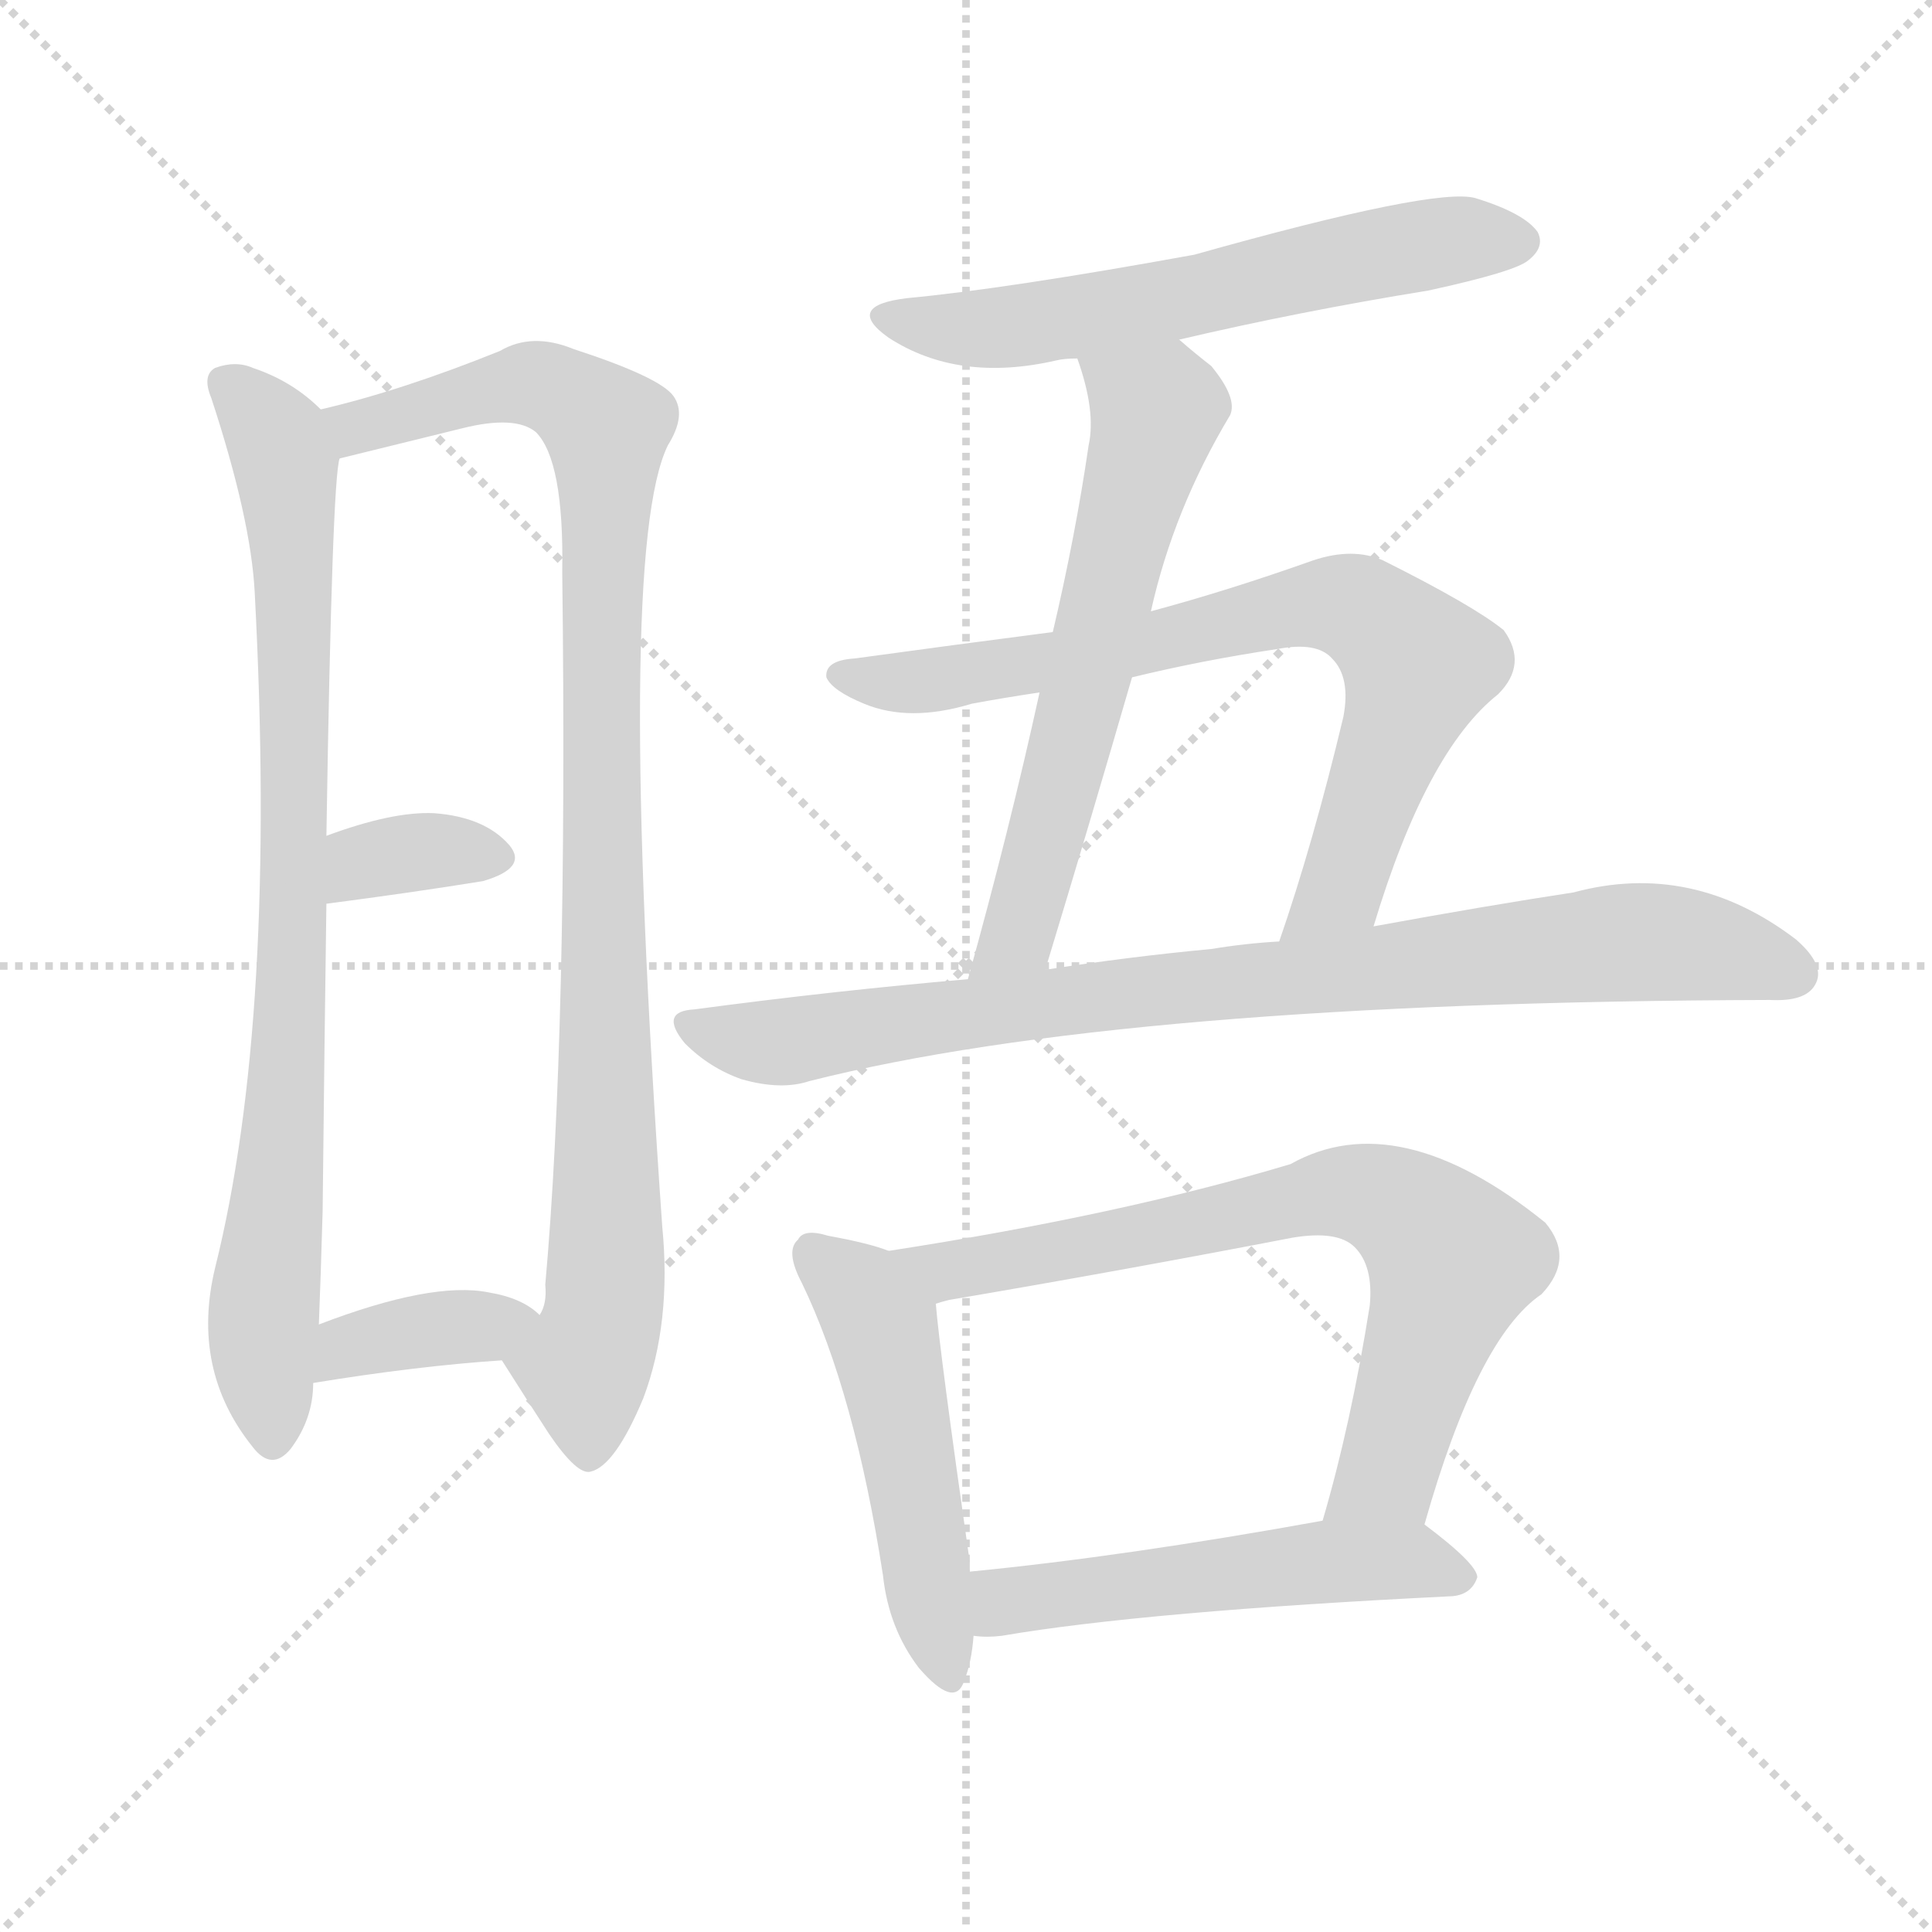
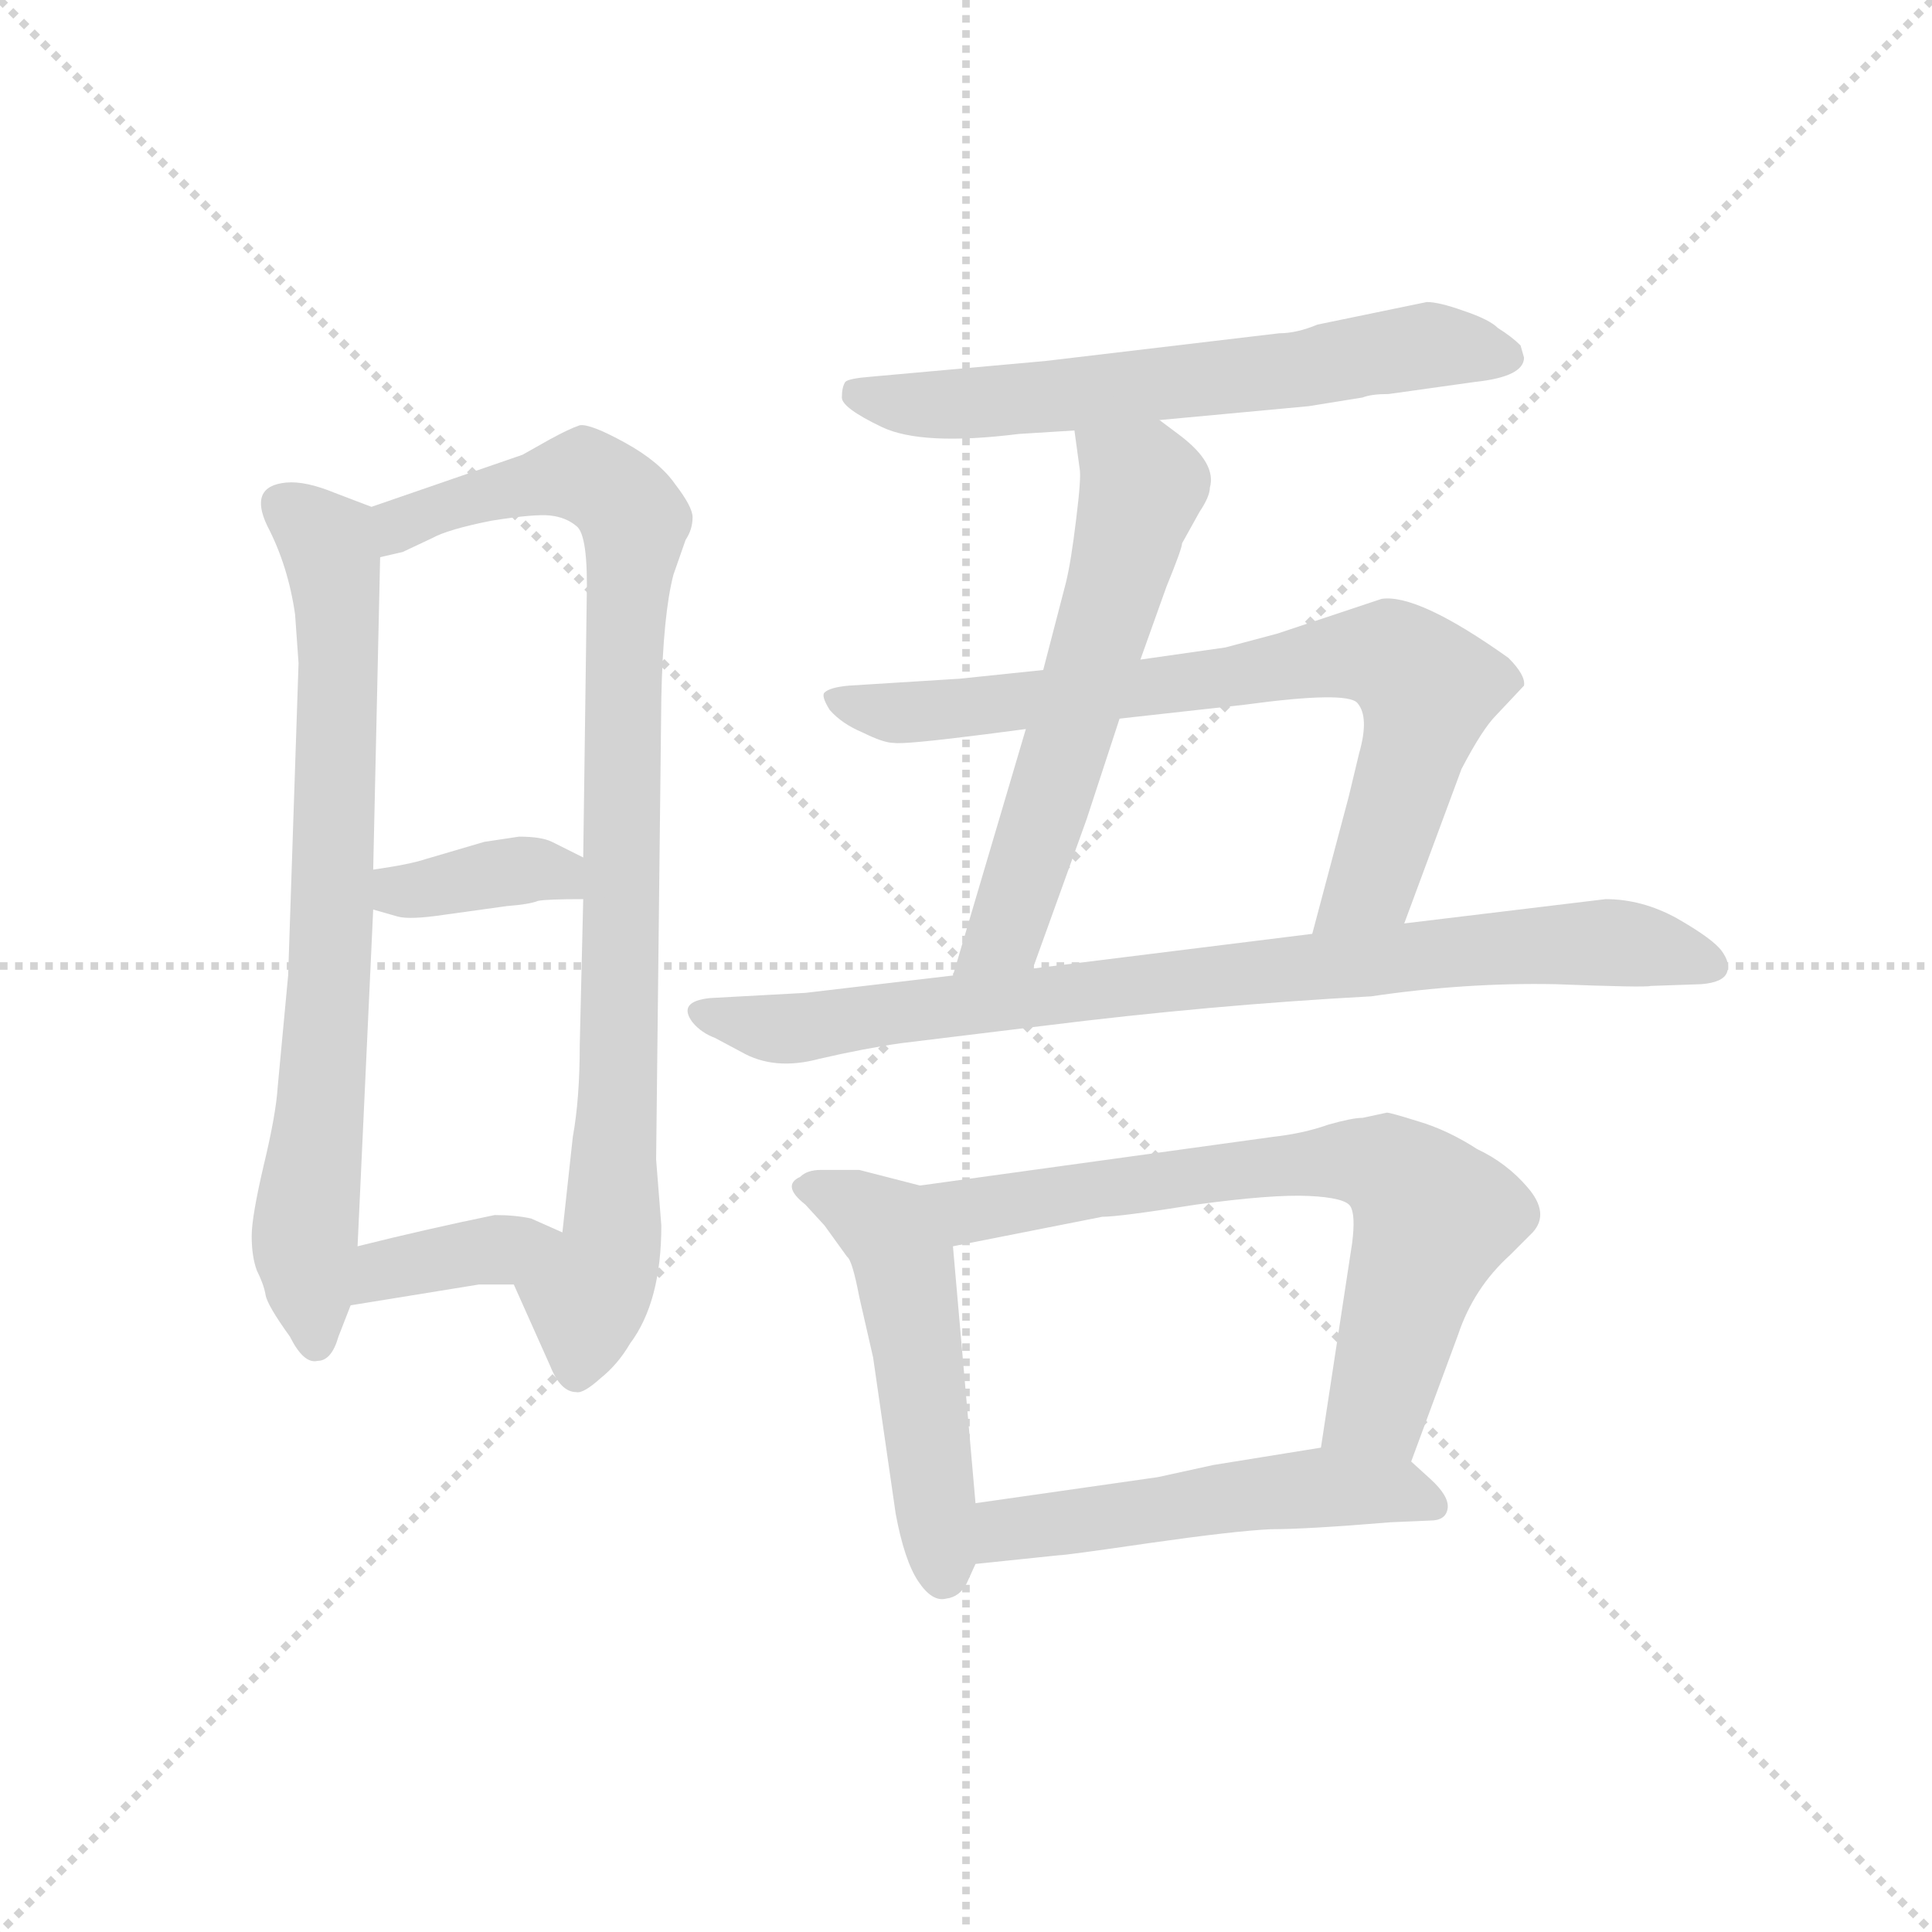
<svg xmlns="http://www.w3.org/2000/svg" version="1.1" viewBox="0 0 1024 1024">
  <g stroke="lightgray" stroke-dasharray="1,1" stroke-width="1" transform="scale(4, 4)">
    <line x1="0" y1="0" x2="256" y2="256" />
    <line x1="256" y1="0" x2="0" y2="256" />
    <line x1="128" y1="0" x2="128" y2="256" />
    <line x1="0" y1="128" x2="256" y2="128" />
  </g>
-   <g transform="scale(1, -1) translate(0, -900)">
+   <g transform="scale(0.92, -0.92) translate(60, -830)">
    <style type="text/css">
      
        @keyframes keyframes0 {
          from {
            stroke: blue;
-             stroke-dashoffset: 826;
+             stroke-dashoffset: 750;
+             stroke-width: 128;
+           }
+           71% {
+             animation-timing-function: step-end;
+             stroke: blue;
+             stroke-dashoffset: 0;
+             stroke-width: 128;
+           }
+           to {
+             stroke: black;
+             stroke-width: 1024;
+           }
+         }
+         #make-me-a-hanzi-animation-0 {
+           animation: keyframes0 0.86s both;
+           animation-delay: 0s;
+           animation-timing-function: linear;
+         }
+       
+         @keyframes keyframes1 {
+           from {
+             stroke: blue;
+             stroke-dashoffset: 913;
+             stroke-width: 128;
+           }
+           75% {
+             animation-timing-function: step-end;
+             stroke: blue;
+             stroke-dashoffset: 0;
+             stroke-width: 128;
+           }
+           to {
+             stroke: black;
+             stroke-width: 1024;
+           }
+         }
+         #make-me-a-hanzi-animation-1 {
+           animation: keyframes1 0.993s both;
+           animation-delay: 0.86s;
+           animation-timing-function: linear;
+         }
+       
+         @keyframes keyframes2 {
+           from {
+             stroke: blue;
+             stroke-dashoffset: 366;
+             stroke-width: 128;
+           }
+           54% {
+             animation-timing-function: step-end;
+             stroke: blue;
+             stroke-dashoffset: 0;
+             stroke-width: 128;
+           }
+           to {
+             stroke: black;
+             stroke-width: 1024;
+           }
+         }
+         #make-me-a-hanzi-animation-2 {
+           animation: keyframes2 0.548s both;
+           animation-delay: 1.853s;
+           animation-timing-function: linear;
+         }
+       
+         @keyframes keyframes3 {
+           from {
+             stroke: blue;
+             stroke-dashoffset: 372;
+             stroke-width: 128;
+           }
+           55% {
+             animation-timing-function: step-end;
+             stroke: blue;
+             stroke-dashoffset: 0;
+             stroke-width: 128;
+           }
+           to {
+             stroke: black;
+             stroke-width: 1024;
+           }
+         }
+         #make-me-a-hanzi-animation-3 {
+           animation: keyframes3 0.553s both;
+           animation-delay: 2.401s;
+           animation-timing-function: linear;
+         }
+       
+         @keyframes keyframes4 {
+           from {
+             stroke: blue;
+             stroke-dashoffset: 632;
+             stroke-width: 128;
+           }
+           67% {
+             animation-timing-function: step-end;
+             stroke: blue;
+             stroke-dashoffset: 0;
+             stroke-width: 128;
+           }
+           to {
+             stroke: black;
+             stroke-width: 1024;
+           }
+         }
+         #make-me-a-hanzi-animation-4 {
+           animation: keyframes4 0.764s both;
+           animation-delay: 2.954s;
+           animation-timing-function: linear;
+         }
+       
+         @keyframes keyframes5 {
+           from {
+             stroke: blue;
+             stroke-dashoffset: 595;
+             stroke-width: 128;
+           }
+           66% {
+             animation-timing-function: step-end;
+             stroke: blue;
+             stroke-dashoffset: 0;
+             stroke-width: 128;
+           }
+           to {
+             stroke: black;
+             stroke-width: 1024;
+           }
+         }
+         #make-me-a-hanzi-animation-5 {
+           animation: keyframes5 0.734s both;
+           animation-delay: 3.718s;
+           animation-timing-function: linear;
+         }
+       
+         @keyframes keyframes6 {
+           from {
+             stroke: blue;
+             stroke-dashoffset: 758;
+             stroke-width: 128;
+           }
+           71% {
+             animation-timing-function: step-end;
+             stroke: blue;
+             stroke-dashoffset: 0;
+             stroke-width: 128;
+           }
+           to {
+             stroke: black;
+             stroke-width: 1024;
+           }
+         }
+         #make-me-a-hanzi-animation-6 {
+           animation: keyframes6 0.867s both;
+           animation-delay: 4.452s;
+           animation-timing-function: linear;
+         }
+       
+         @keyframes keyframes7 {
+           from {
+             stroke: blue;
+             stroke-dashoffset: 842;
            stroke-width: 128;
          }
          73% {
            animation-timing-function: step-end;
            stroke: blue;
            stroke-dashoffset: 0;
            stroke-width: 128;
          }
          to {
            stroke: black;
            stroke-width: 1024;
          }
        }
-         #make-me-a-hanzi-animation-0 {
-           animation: keyframes0 0.922s both;
-           animation-delay: 0s;
-           animation-timing-function: linear;
-         }
-       
-         @keyframes keyframes1 {
-           from {
-             stroke: blue;
-             stroke-dashoffset: 956;
-             stroke-width: 128;
-           }
-           76% {
-             animation-timing-function: step-end;
-             stroke: blue;
-             stroke-dashoffset: 0;
-             stroke-width: 128;
-           }
-           to {
-             stroke: black;
-             stroke-width: 1024;
-           }
-         }
-         #make-me-a-hanzi-animation-1 {
-           animation: keyframes1 1.028s both;
-           animation-delay: 0.922s;
-           animation-timing-function: linear;
-         }
-       
-         @keyframes keyframes2 {
-           from {
-             stroke: blue;
-             stroke-dashoffset: 343;
-             stroke-width: 128;
-           }
-           53% {
-             animation-timing-function: step-end;
-             stroke: blue;
-             stroke-dashoffset: 0;
-             stroke-width: 128;
-           }
-           to {
-             stroke: black;
-             stroke-width: 1024;
-           }
-         }
-         #make-me-a-hanzi-animation-2 {
-           animation: keyframes2 0.529s both;
-           animation-delay: 1.95s;
-           animation-timing-function: linear;
-         }
-       
-         @keyframes keyframes3 {
-           from {
-             stroke: blue;
-             stroke-dashoffset: 366;
-             stroke-width: 128;
-           }
-           54% {
-             animation-timing-function: step-end;
-             stroke: blue;
-             stroke-dashoffset: 0;
-             stroke-width: 128;
-           }
-           to {
-             stroke: black;
-             stroke-width: 1024;
-           }
-         }
-         #make-me-a-hanzi-animation-3 {
-           animation: keyframes3 0.548s both;
-           animation-delay: 2.479s;
-           animation-timing-function: linear;
-         }
-       
-         @keyframes keyframes4 {
-           from {
-             stroke: blue;
-             stroke-dashoffset: 593;
-             stroke-width: 128;
-           }
-           66% {
-             animation-timing-function: step-end;
-             stroke: blue;
-             stroke-dashoffset: 0;
-             stroke-width: 128;
-           }
-           to {
-             stroke: black;
-             stroke-width: 1024;
-           }
-         }
-         #make-me-a-hanzi-animation-4 {
-           animation: keyframes4 0.733s both;
-           animation-delay: 3.027s;
-           animation-timing-function: linear;
-         }
-       
-         @keyframes keyframes5 {
-           from {
-             stroke: blue;
-             stroke-dashoffset: 609;
-             stroke-width: 128;
-           }
-           66% {
-             animation-timing-function: step-end;
-             stroke: blue;
-             stroke-dashoffset: 0;
-             stroke-width: 128;
-           }
-           to {
-             stroke: black;
-             stroke-width: 1024;
-           }
-         }
-         #make-me-a-hanzi-animation-5 {
-           animation: keyframes5 0.746s both;
-           animation-delay: 3.76s;
-           animation-timing-function: linear;
-         }
-       
-         @keyframes keyframes6 {
-           from {
-             stroke: blue;
-             stroke-dashoffset: 737;
-             stroke-width: 128;
-           }
-           71% {
-             animation-timing-function: step-end;
-             stroke: blue;
-             stroke-dashoffset: 0;
-             stroke-width: 128;
-           }
-           to {
-             stroke: black;
-             stroke-width: 1024;
-           }
-         }
-         #make-me-a-hanzi-animation-6 {
-           animation: keyframes6 0.85s both;
-           animation-delay: 4.505s;
-           animation-timing-function: linear;
-         }
-       
-         @keyframes keyframes7 {
-           from {
-             stroke: blue;
-             stroke-dashoffset: 847;
-             stroke-width: 128;
-           }
-           73% {
-             animation-timing-function: step-end;
-             stroke: blue;
-             stroke-dashoffset: 0;
-             stroke-width: 128;
-           }
-           to {
-             stroke: black;
-             stroke-width: 1024;
-           }
-         }
        #make-me-a-hanzi-animation-7 {
-           animation: keyframes7 0.939s both;
-           animation-delay: 5.355s;
+           animation: keyframes7 0.935s both;
+           animation-delay: 5.319s;
          animation-timing-function: linear;
        }
      
        @keyframes keyframes8 {
          from {
            stroke: blue;
-             stroke-dashoffset: 492;
+             stroke-dashoffset: 511;
            stroke-width: 128;
          }
          62% {
            animation-timing-function: step-end;
            stroke: blue;
            stroke-dashoffset: 0;
            stroke-width: 128;
          }
          to {
            stroke: black;
            stroke-width: 1024;
          }
        }
        #make-me-a-hanzi-animation-8 {
-           animation: keyframes8 0.65s both;
-           animation-delay: 6.294s;
+           animation: keyframes8 0.666s both;
+           animation-delay: 6.255s;
          animation-timing-function: linear;
        }
      
        @keyframes keyframes9 {
          from {
            stroke: blue;
-             stroke-dashoffset: 717;
+             stroke-dashoffset: 706;
            stroke-width: 128;
          }
          70% {
            animation-timing-function: step-end;
            stroke: blue;
            stroke-dashoffset: 0;
            stroke-width: 128;
          }
          to {
            stroke: black;
            stroke-width: 1024;
          }
        }
        #make-me-a-hanzi-animation-9 {
-           animation: keyframes9 0.833s both;
-           animation-delay: 6.945s;
+           animation: keyframes9 0.825s both;
+           animation-delay: 6.92s;
          animation-timing-function: linear;
        }
      
        @keyframes keyframes10 {
          from {
            stroke: blue;
-             stroke-dashoffset: 517;
+             stroke-dashoffset: 522;
            stroke-width: 128;
          }
          63% {
            animation-timing-function: step-end;
            stroke: blue;
            stroke-dashoffset: 0;
            stroke-width: 128;
          }
          to {
            stroke: black;
            stroke-width: 1024;
          }
        }
        #make-me-a-hanzi-animation-10 {
-           animation: keyframes10 0.671s both;
-           animation-delay: 7.778s;
+           animation: keyframes10 0.675s both;
+           animation-delay: 7.745s;
          animation-timing-function: linear;
        }
      
    </style>
-     <path d="M 170 683 Q 155 698 134 705 Q 125 709 114 705 Q 107 701 112 689 Q 133 625 135 586 Q 147 360 114 228 Q 101 174 134 133 Q 144 120 154 132 Q 166 148 166 167 L 169 198 Q 170 223 171 258 Q 172 351 173 421 L 173 457 Q 176 646 180 657 C 182 673 182 673 170 683 Z" fill="lightgray" />
-     <path d="M 266 179 Q 278 160 291 140 Q 306 118 313 120 Q 326 123 341 159 Q 356 199 351 250 Q 326 607 354 664 Q 364 680 357 690 Q 350 700 304 715 Q 282 724 265 714 Q 213 693 170 683 C 141 676 151 650 180 657 L 245 673 Q 273 680 284 671 Q 299 656 298 597 Q 301 353 289 219 Q 290 209 286 203 C 281 173 253 199 266 179 Z" fill="lightgray" />
-     <path d="M 173 421 Q 219 427 256 433 Q 280 440 270 452 Q 257 467 230 469 Q 208 470 173 457 C 145 447 143 417 173 421 Z" fill="lightgray" />
-     <path d="M 166 167 Q 221 176 266 179 C 296 181 309 183 286 203 Q 277 212 259 215 Q 229 221 169 198 C 141 187 136 162 166 167 Z" fill="lightgray" />
-     <path d="M 625 720 Q 689 735 757 746 Q 803 756 810 762 Q 819 769 815 777 Q 808 787 782 795 Q 761 801 633 765 Q 534 747 481 742 Q 447 738 471 721 Q 508 697 560 709 Q 564 710 571 710 L 625 720 Z" fill="lightgray" />
-     <path d="M 610 576 Q 622 630 652 680 Q 656 689 642 706 Q 633 713 625 720 C 602 739 562 739 571 710 Q 581 682 577 664 Q 570 616 558 565 L 551 533 Q 535 460 513 381 C 505 352 545 357 554 386 Q 578 465 600 541 L 610 576 Z" fill="lightgray" />
-     <path d="M 728 409 Q 756 502 794 532 Q 810 548 797 566 Q 781 579 733 603 Q 717 610 696 603 Q 651 587 610 576 L 558 565 Q 504 558 453 551 Q 437 550 438 541 Q 441 534 458 527 Q 482 517 515 527 Q 531 530 551 533 L 600 541 Q 637 550 677 556 Q 698 560 706 551 Q 716 541 712 520 Q 696 453 678 401 C 668 373 719 380 728 409 Z" fill="lightgray" />
-     <path d="M 513 381 Q 443 375 368 365 Q 349 364 363 347 Q 376 334 393 328 Q 414 322 429 327 Q 595 369 938 370 Q 957 369 962 378 Q 968 388 952 402 Q 897 444 834 427 Q 788 420 728 409 L 678 401 Q 660 400 642 397 Q 599 393 554 386 L 513 381 Z" fill="lightgray" />
-     <path d="M 471 237 Q 461 241 439 245 Q 426 249 423 243 Q 416 237 425 220 Q 453 162 468 65 Q 471 37 487 16 Q 506 -6 511 9 Q 515 19 516 33 L 514 67 Q 514 70 514 72 Q 498 184 496 209 C 494 229 494 229 471 237 Z" fill="lightgray" />
-     <path d="M 755 92 Q 783 191 817 214 Q 835 233 819 252 Q 741 315 684 283 Q 594 256 471 237 C 441 232 467 202 496 209 Q 499 210 503 211 Q 597 227 685 244 Q 709 248 718 239 Q 728 229 726 208 Q 716 145 701 94 C 693 65 747 63 755 92 Z" fill="lightgray" />
-     <path d="M 516 33 Q 523 32 531 33 Q 607 46 770 54 Q 780 55 783 64 Q 783 71 755 92 C 743 101 731 99 701 94 Q 596 75 514 67 C 484 64 486 35 516 33 Z" fill="lightgray" />
+     <path d="M 110 476 L 112 448 L 106 268 L 100 204 Q 99 188 92 159 Q 85 129 85 118 Q 85 106 88 98 Q 92 90 93 84 Q 94 78 107 60 Q 115 44 123 46 Q 131 46 135 60 L 142 78 L 146 112 L 155 306 L 155 329 L 159 509 C 160 536 160 536 154 538 L 133 546 Q 116 553 105 552 Q 83 550 94 527 Q 106 504 110 476 Z" fill="lightgray" />
+     <path d="M 236 90 L 257 43 Q 263 28 272 28 Q 276 27 286 36 Q 296 44 303 56 Q 321 80 321 124 L 318 162 L 321 428 Q 322 476 328 499 L 335 519 Q 339 525 339 532 Q 339 538 329 551 Q 320 564 300 575 Q 280 586 274 585 Q 268 583 257 577 L 241 568 L 154 538 C 126 528 130 500 159 509 L 172 512 L 189 520 Q 198 525 223 530 Q 248 534 257 533 Q 266 532 272 527 Q 279 522 278 484 L 276 336 L 276 312 L 274 228 Q 274 197 270 175 L 264 120 C 261 90 224 117 236 90 Z" fill="lightgray" />
+     <path d="M 155 306 L 169 302 Q 176 300 196 303 L 232 308 Q 245 309 250 311 Q 255 312 276 312 C 306 312 303 323 276 336 L 258 345 Q 252 348 239 348 L 219 345 L 185 335 Q 176 332 155 329 C 125 325 126 314 155 306 Z" fill="lightgray" />
+     <path d="M 142 78 L 216 90 L 236 90 C 266 90 291 108 264 120 L 246 128 Q 237 130 225 130 Q 186 122 146 112 C 117 105 112 73 142 78 Z" fill="lightgray" />
+     <path d="M 608 588 L 694 596 L 725 601 Q 730 603 740 603 L 790 610 Q 818 613 818 624 L 816 631 Q 811 636 803 641 Q 798 646 783 651 Q 769 656 762 656 L 699 643 Q 687 638 677 638 L 542 622 L 442 613 Q 429 612 427 610 Q 425 607 425 601 Q 425 595 448 584 Q 471 573 527 580 L 559 582 L 608 588 Z" fill="lightgray" />
+     <path d="M 597 450 L 612 492 Q 621 514 621 517 L 631 535 Q 637 544 637 549 Q 641 563 620 579 L 608 588 C 584 606 555 612 559 582 L 562 560 Q 563 555 560 531 Q 557 506 554 494 L 541 444 L 531 410 L 489 268 C 480 239 525 244 535 272 L 566 358 L 585 416 L 597 450 Z" fill="lightgray" />
+     <path d="M 736 485 L 676 465 L 646 457 L 597 450 L 541 444 L 493 439 L 429 435 Q 418 434 415 431 Q 413 429 418 421 Q 425 413 437 408 Q 449 402 455 402 Q 461 401 508 407 L 531 410 L 585 416 L 657 424 Q 716 432 722 425 Q 729 417 723 396 L 717 371 L 696 292 C 688 263 739 270 749 298 L 782 387 Q 794 410 802 418 L 818 435 Q 819 441 809 451 Q 757 488 736 485 Z" fill="lightgray" />
+     <path d="M 489 268 L 404 258 L 349 255 Q 330 253 339 241 Q 344 235 352 232 L 367 224 Q 386 213 412 220 Q 438 226 459 229 L 541 239 Q 637 251 730 256 Q 784 264 836 263 Q 888 261 891 262 L 920 263 Q 933 264 935 270 Q 937 275 932 282 Q 927 289 906 301 Q 886 312 865 312 L 749 298 L 696 292 L 535 272 L 489 268 Z" fill="lightgray" />
+     <path d="M 470 147 L 435 156 L 413 156 Q 405 156 401 152 Q 390 147 404 136 L 415 124 L 428 106 Q 431 104 435 83 L 443 48 L 456 -42 Q 461 -69 469 -81 Q 477 -93 485 -91 Q 493 -90 497 -82 L 502 -71 L 502 -36 L 489 112 C 486 142 486 143 470 147 Z" fill="lightgray" />
+     <path d="M 739 189 L 725 186 Q 719 186 705 182 Q 691 177 673 175 L 470 147 C 440 143 460 106 489 112 L 575 129 Q 585 129 629 136 Q 673 142 694 141 Q 715 140 718 135 Q 721 130 719 114 L 701 -4 C 696 -34 743 -40 753 -12 L 780 61 Q 789 88 810 107 L 823 120 Q 833 131 820 146 Q 808 160 791 168 Q 774 179 757 184 Q 741 189 739 189 Z" fill="lightgray" />
+     <path d="M 502 -71 L 550 -66 Q 554 -66 602 -59 Q 651 -52 672 -51 Q 693 -51 741 -47 L 764 -46 Q 773 -46 774 -39 Q 775 -32 764 -22 L 753 -12 C 738 2 731 1 701 -4 L 639 -14 L 607 -21 L 502 -36 C 472 -40 472 -74 502 -71 Z" fill="lightgray" />
    <clipPath id="make-me-a-hanzi-clip-0">
-       <path d="M 170 683 Q 155 698 134 705 Q 125 709 114 705 Q 107 701 112 689 Q 133 625 135 586 Q 147 360 114 228 Q 101 174 134 133 Q 144 120 154 132 Q 166 148 166 167 L 169 198 Q 170 223 171 258 Q 172 351 173 421 L 173 457 Q 176 646 180 657 C 182 673 182 673 170 683 Z" />
-     </clipPath>
-     <path clip-path="url(#make-me-a-hanzi-clip-0)" d="M 121 696 L 147 667 L 156 602 L 154 360 L 139 183 L 144 137" fill="none" id="make-me-a-hanzi-animation-0" stroke-dasharray="698 1396" stroke-linecap="round" />
+       <path d="M 110 476 L 112 448 L 106 268 L 100 204 Q 99 188 92 159 Q 85 129 85 118 Q 85 106 88 98 Q 92 90 93 84 Q 94 78 107 60 Q 115 44 123 46 Q 131 46 135 60 L 142 78 L 146 112 L 155 306 L 155 329 L 159 509 C 160 536 160 536 154 538 L 133 546 Q 116 553 105 552 Q 83 550 94 527 Q 106 504 110 476 Z" />
+     </clipPath>
+     <path clip-path="url(#make-me-a-hanzi-clip-0)" d="M 104 538 L 128 518 L 134 487 L 131 285 L 115 115 L 122 57" fill="none" id="make-me-a-hanzi-animation-0" stroke-dasharray="622 1244" stroke-linecap="round" />
    <clipPath id="make-me-a-hanzi-clip-1">
-       <path d="M 266 179 Q 278 160 291 140 Q 306 118 313 120 Q 326 123 341 159 Q 356 199 351 250 Q 326 607 354 664 Q 364 680 357 690 Q 350 700 304 715 Q 282 724 265 714 Q 213 693 170 683 C 141 676 151 650 180 657 L 245 673 Q 273 680 284 671 Q 299 656 298 597 Q 301 353 289 219 Q 290 209 286 203 C 281 173 253 199 266 179 Z" />
-     </clipPath>
-     <path clip-path="url(#make-me-a-hanzi-clip-1)" d="M 178 679 L 189 673 L 278 697 L 306 688 L 321 673 L 322 240 L 319 199 L 310 176 L 312 130" fill="none" id="make-me-a-hanzi-animation-1" stroke-dasharray="828 1656" stroke-linecap="round" />
+       <path d="M 236 90 L 257 43 Q 263 28 272 28 Q 276 27 286 36 Q 296 44 303 56 Q 321 80 321 124 L 318 162 L 321 428 Q 322 476 328 499 L 335 519 Q 339 525 339 532 Q 339 538 329 551 Q 320 564 300 575 Q 280 586 274 585 Q 268 583 257 577 L 241 568 L 154 538 C 126 528 130 500 159 509 L 172 512 L 189 520 Q 198 525 223 530 Q 248 534 257 533 Q 266 532 272 527 Q 279 522 278 484 L 276 336 L 276 312 L 274 228 Q 274 197 270 175 L 264 120 C 261 90 224 117 236 90 Z" />
+     </clipPath>
+     <path clip-path="url(#make-me-a-hanzi-clip-1)" d="M 164 517 L 171 528 L 194 538 L 277 556 L 306 530 L 299 447 L 293 117 L 278 79 L 272 39" fill="none" id="make-me-a-hanzi-animation-1" stroke-dasharray="785 1570" stroke-linecap="round" />
    <clipPath id="make-me-a-hanzi-clip-2">
-       <path d="M 173 421 Q 219 427 256 433 Q 280 440 270 452 Q 257 467 230 469 Q 208 470 173 457 C 145 447 143 417 173 421 Z" />
-     </clipPath>
-     <path clip-path="url(#make-me-a-hanzi-clip-2)" d="M 180 427 L 202 446 L 260 445" fill="none" id="make-me-a-hanzi-animation-2" stroke-dasharray="215 430" stroke-linecap="round" />
+       <path d="M 155 306 L 169 302 Q 176 300 196 303 L 232 308 Q 245 309 250 311 Q 255 312 276 312 C 306 312 303 323 276 336 L 258 345 Q 252 348 239 348 L 219 345 L 185 335 Q 176 332 155 329 C 125 325 126 314 155 306 Z" />
+     </clipPath>
+     <path clip-path="url(#make-me-a-hanzi-clip-2)" d="M 164 312 L 242 329 L 261 327 L 267 318" fill="none" id="make-me-a-hanzi-animation-2" stroke-dasharray="238 476" stroke-linecap="round" />
    <clipPath id="make-me-a-hanzi-clip-3">
-       <path d="M 166 167 Q 221 176 266 179 C 296 181 309 183 286 203 Q 277 212 259 215 Q 229 221 169 198 C 141 187 136 162 166 167 Z" />
-     </clipPath>
-     <path clip-path="url(#make-me-a-hanzi-clip-3)" d="M 173 174 L 185 187 L 276 201" fill="none" id="make-me-a-hanzi-animation-3" stroke-dasharray="238 476" stroke-linecap="round" />
+       <path d="M 142 78 L 216 90 L 236 90 C 266 90 291 108 264 120 L 246 128 Q 237 130 225 130 Q 186 122 146 112 C 117 105 112 73 142 78 Z" />
+     </clipPath>
+     <path clip-path="url(#make-me-a-hanzi-clip-3)" d="M 149 83 L 170 101 L 257 117" fill="none" id="make-me-a-hanzi-animation-3" stroke-dasharray="244 488" stroke-linecap="round" />
    <clipPath id="make-me-a-hanzi-clip-4">
-       <path d="M 625 720 Q 689 735 757 746 Q 803 756 810 762 Q 819 769 815 777 Q 808 787 782 795 Q 761 801 633 765 Q 534 747 481 742 Q 447 738 471 721 Q 508 697 560 709 Q 564 710 571 710 L 625 720 Z" />
-     </clipPath>
-     <path clip-path="url(#make-me-a-hanzi-clip-4)" d="M 473 733 L 496 726 L 534 726 L 714 763 L 773 773 L 804 772" fill="none" id="make-me-a-hanzi-animation-4" stroke-dasharray="465 930" stroke-linecap="round" />
+       <path d="M 608 588 L 694 596 L 725 601 Q 730 603 740 603 L 790 610 Q 818 613 818 624 L 816 631 Q 811 636 803 641 Q 798 646 783 651 Q 769 656 762 656 L 699 643 Q 687 638 677 638 L 542 622 L 442 613 Q 429 612 427 610 Q 425 607 425 601 Q 425 595 448 584 Q 471 573 527 580 L 559 582 L 608 588 Z" />
+     </clipPath>
+     <path clip-path="url(#make-me-a-hanzi-clip-4)" d="M 435 603 L 459 597 L 515 598 L 761 631 L 808 625" fill="none" id="make-me-a-hanzi-animation-4" stroke-dasharray="504 1008" stroke-linecap="round" />
    <clipPath id="make-me-a-hanzi-clip-5">
-       <path d="M 610 576 Q 622 630 652 680 Q 656 689 642 706 Q 633 713 625 720 C 602 739 562 739 571 710 Q 581 682 577 664 Q 570 616 558 565 L 551 533 Q 535 460 513 381 C 505 352 545 357 554 386 Q 578 465 600 541 L 610 576 Z" />
-     </clipPath>
-     <path clip-path="url(#make-me-a-hanzi-clip-5)" d="M 579 703 L 613 682 L 542 413 L 532 396 L 519 388" fill="none" id="make-me-a-hanzi-animation-5" stroke-dasharray="481 962" stroke-linecap="round" />
+       <path d="M 597 450 L 612 492 Q 621 514 621 517 L 631 535 Q 637 544 637 549 Q 641 563 620 579 L 608 588 C 584 606 555 612 559 582 L 562 560 Q 563 555 560 531 Q 557 506 554 494 L 541 444 L 531 410 L 489 268 C 480 239 525 244 535 272 L 566 358 L 585 416 L 597 450 Z" />
+     </clipPath>
+     <path clip-path="url(#make-me-a-hanzi-clip-5)" d="M 566 577 L 598 548 L 522 301 L 496 274" fill="none" id="make-me-a-hanzi-animation-5" stroke-dasharray="467 934" stroke-linecap="round" />
    <clipPath id="make-me-a-hanzi-clip-6">
-       <path d="M 728 409 Q 756 502 794 532 Q 810 548 797 566 Q 781 579 733 603 Q 717 610 696 603 Q 651 587 610 576 L 558 565 Q 504 558 453 551 Q 437 550 438 541 Q 441 534 458 527 Q 482 517 515 527 Q 531 530 551 533 L 600 541 Q 637 550 677 556 Q 698 560 706 551 Q 716 541 712 520 Q 696 453 678 401 C 668 373 719 380 728 409 Z" />
-     </clipPath>
-     <path clip-path="url(#make-me-a-hanzi-clip-6)" d="M 446 542 L 503 540 L 696 580 L 729 572 L 752 547 L 709 429 L 684 407" fill="none" id="make-me-a-hanzi-animation-6" stroke-dasharray="609 1218" stroke-linecap="round" />
+       <path d="M 736 485 L 676 465 L 646 457 L 597 450 L 541 444 L 493 439 L 429 435 Q 418 434 415 431 Q 413 429 418 421 Q 425 413 437 408 Q 449 402 455 402 Q 461 401 508 407 L 531 410 L 585 416 L 657 424 Q 716 432 722 425 Q 729 417 723 396 L 717 371 L 696 292 C 688 263 739 270 749 298 L 782 387 Q 794 410 802 418 L 818 435 Q 819 441 809 451 Q 757 488 736 485 Z" />
+     </clipPath>
+     <path clip-path="url(#make-me-a-hanzi-clip-6)" d="M 423 428 L 458 419 L 496 421 L 741 452 L 762 432 L 758 409 L 730 322 L 702 297" fill="none" id="make-me-a-hanzi-animation-6" stroke-dasharray="630 1260" stroke-linecap="round" />
    <clipPath id="make-me-a-hanzi-clip-7">
-       <path d="M 513 381 Q 443 375 368 365 Q 349 364 363 347 Q 376 334 393 328 Q 414 322 429 327 Q 595 369 938 370 Q 957 369 962 378 Q 968 388 952 402 Q 897 444 834 427 Q 788 420 728 409 L 678 401 Q 660 400 642 397 Q 599 393 554 386 L 513 381 Z" />
-     </clipPath>
-     <path clip-path="url(#make-me-a-hanzi-clip-7)" d="M 366 356 L 413 347 L 593 374 L 872 401 L 920 395 L 951 384" fill="none" id="make-me-a-hanzi-animation-7" stroke-dasharray="719 1438" stroke-linecap="round" />
+       <path d="M 489 268 L 404 258 L 349 255 Q 330 253 339 241 Q 344 235 352 232 L 367 224 Q 386 213 412 220 Q 438 226 459 229 L 541 239 Q 637 251 730 256 Q 784 264 836 263 Q 888 261 891 262 L 920 263 Q 933 264 935 270 Q 937 275 932 282 Q 927 289 906 301 Q 886 312 865 312 L 749 298 L 696 292 L 535 272 L 489 268 Z" />
+     </clipPath>
+     <path clip-path="url(#make-me-a-hanzi-clip-7)" d="M 345 247 L 390 237 L 817 285 L 880 286 L 926 274" fill="none" id="make-me-a-hanzi-animation-7" stroke-dasharray="714 1428" stroke-linecap="round" />
    <clipPath id="make-me-a-hanzi-clip-8">
-       <path d="M 471 237 Q 461 241 439 245 Q 426 249 423 243 Q 416 237 425 220 Q 453 162 468 65 Q 471 37 487 16 Q 506 -6 511 9 Q 515 19 516 33 L 514 67 Q 514 70 514 72 Q 498 184 496 209 C 494 229 494 229 471 237 Z" />
-     </clipPath>
-     <path clip-path="url(#make-me-a-hanzi-clip-8)" d="M 432 235 L 468 195 L 500 16" fill="none" id="make-me-a-hanzi-animation-8" stroke-dasharray="364 728" stroke-linecap="round" />
+       <path d="M 470 147 L 435 156 L 413 156 Q 405 156 401 152 Q 390 147 404 136 L 415 124 L 428 106 Q 431 104 435 83 L 443 48 L 456 -42 Q 461 -69 469 -81 Q 477 -93 485 -91 Q 493 -90 497 -82 L 502 -71 L 502 -36 L 489 112 C 486 142 486 143 470 147 Z" />
+     </clipPath>
+     <path clip-path="url(#make-me-a-hanzi-clip-8)" d="M 405 144 L 430 137 L 451 123 L 461 102 L 484 -77" fill="none" id="make-me-a-hanzi-animation-8" stroke-dasharray="383 766" stroke-linecap="round" />
    <clipPath id="make-me-a-hanzi-clip-9">
-       <path d="M 755 92 Q 783 191 817 214 Q 835 233 819 252 Q 741 315 684 283 Q 594 256 471 237 C 441 232 467 202 496 209 Q 499 210 503 211 Q 597 227 685 244 Q 709 248 718 239 Q 728 229 726 208 Q 716 145 701 94 C 693 65 747 63 755 92 Z" />
-     </clipPath>
-     <path clip-path="url(#make-me-a-hanzi-clip-9)" d="M 480 237 L 508 226 L 699 267 L 740 262 L 770 232 L 735 119 L 708 99" fill="none" id="make-me-a-hanzi-animation-9" stroke-dasharray="589 1178" stroke-linecap="round" />
+       <path d="M 739 189 L 725 186 Q 719 186 705 182 Q 691 177 673 175 L 470 147 C 440 143 460 106 489 112 L 575 129 Q 585 129 629 136 Q 673 142 694 141 Q 715 140 718 135 Q 721 130 719 114 L 701 -4 C 696 -34 743 -40 753 -12 L 780 61 Q 789 88 810 107 L 823 120 Q 833 131 820 146 Q 808 160 791 168 Q 774 179 757 184 Q 741 189 739 189 Z" />
+     </clipPath>
+     <path clip-path="url(#make-me-a-hanzi-clip-9)" d="M 478 144 L 507 133 L 667 158 L 716 162 L 742 156 L 766 129 L 735 20 L 709 2" fill="none" id="make-me-a-hanzi-animation-9" stroke-dasharray="578 1156" stroke-linecap="round" />
    <clipPath id="make-me-a-hanzi-clip-10">
-       <path d="M 516 33 Q 523 32 531 33 Q 607 46 770 54 Q 780 55 783 64 Q 783 71 755 92 C 743 101 731 99 701 94 Q 596 75 514 67 C 484 64 486 35 516 33 Z" />
-     </clipPath>
-     <path clip-path="url(#make-me-a-hanzi-clip-10)" d="M 522 62 L 532 51 L 707 73 L 748 73 L 775 64" fill="none" id="make-me-a-hanzi-animation-10" stroke-dasharray="389 778" stroke-linecap="round" />
+       <path d="M 502 -71 L 550 -66 Q 554 -66 602 -59 Q 651 -52 672 -51 Q 693 -51 741 -47 L 764 -46 Q 773 -46 774 -39 Q 775 -32 764 -22 L 753 -12 C 738 2 731 1 701 -4 L 639 -14 L 607 -21 L 502 -36 C 472 -40 472 -74 502 -71 Z" />
+     </clipPath>
+     <path clip-path="url(#make-me-a-hanzi-clip-10)" d="M 507 -65 L 527 -50 L 681 -28 L 744 -28 L 765 -37" fill="none" id="make-me-a-hanzi-animation-10" stroke-dasharray="394 788" stroke-linecap="round" />
  </g>
</svg>
